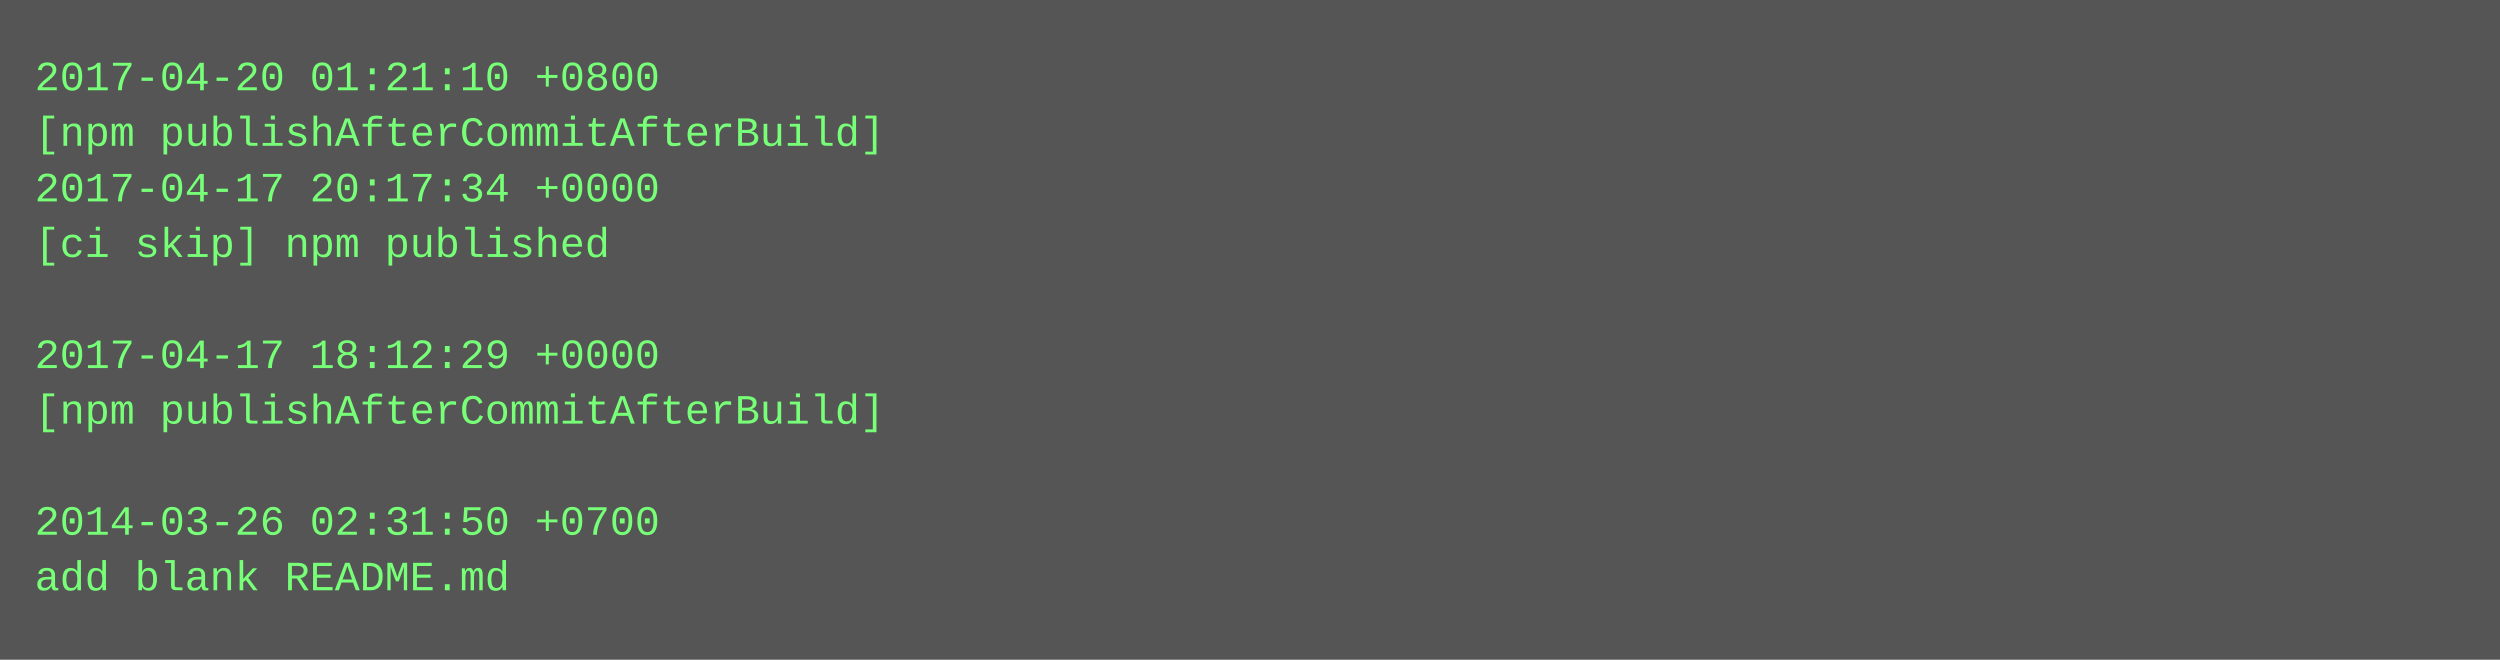
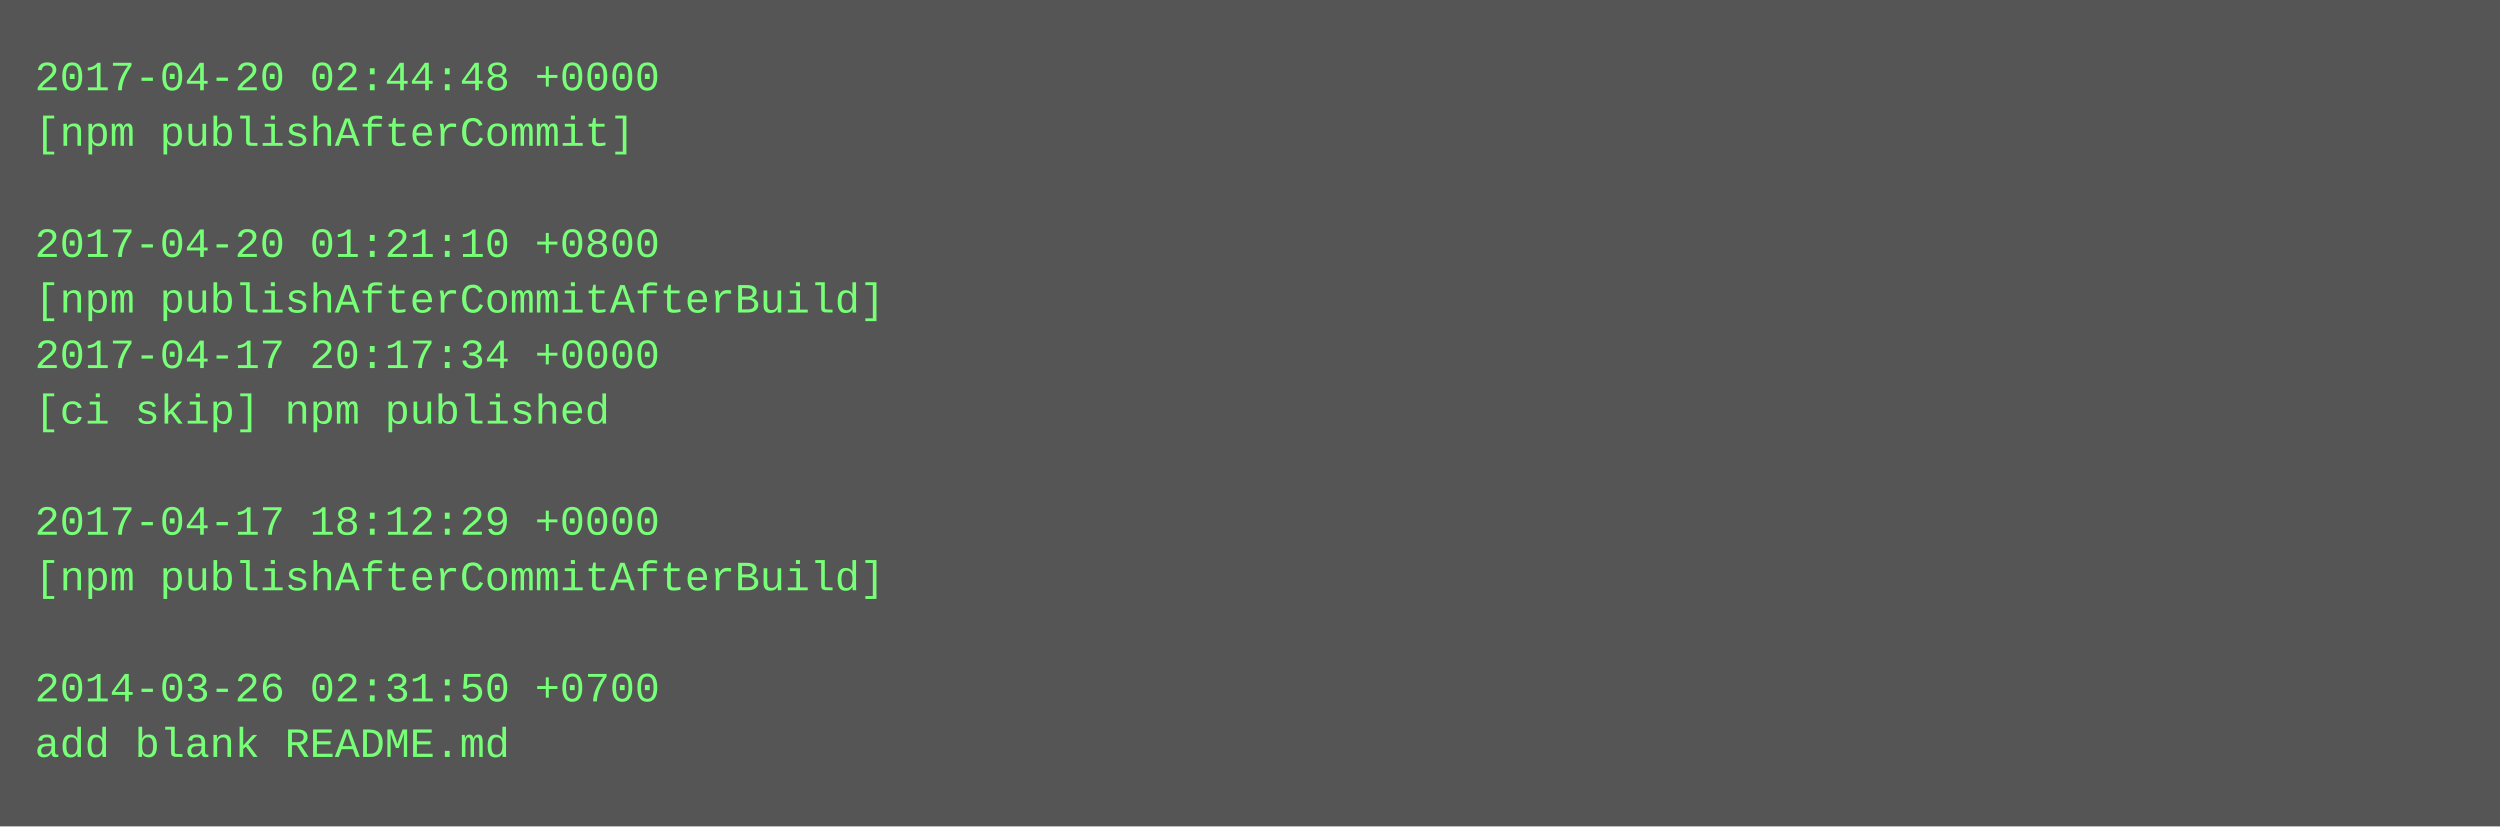
- <svg xmlns="http://www.w3.org/2000/svg" height="190" width="720">
-   <rect height="190" fill="#555" width="720" />
+ <svg xmlns="http://www.w3.org/2000/svg" height="238" width="720">
+   <rect height="238" fill="#555" width="720" />
  <text fill="#7f7" font-family="Courier New" font-size="12" xml:space="preserve">
-     <tspan x="10" y="26">2017-04-20 01:21:10 +0800</tspan>
-     <tspan x="10" y="42">[npm publishAfterCommitAfterBuild]</tspan>
-     <tspan x="10" y="58">2017-04-17 20:17:34 +0000</tspan>
-     <tspan x="10" y="74">[ci skip] npm published</tspan>
-     <tspan x="10" y="90" />
-     <tspan x="10" y="106">2017-04-17 18:12:29 +0000</tspan>
-     <tspan x="10" y="122">[npm publishAfterCommitAfterBuild]</tspan>
+     <tspan x="10" y="26">2017-04-20 02:44:48 +0000</tspan>
+     <tspan x="10" y="42">[npm publishAfterCommit]</tspan>
+     <tspan x="10" y="58" />
+     <tspan x="10" y="74">2017-04-20 01:21:10 +0800</tspan>
+     <tspan x="10" y="90">[npm publishAfterCommitAfterBuild]</tspan>
+     <tspan x="10" y="106">2017-04-17 20:17:34 +0000</tspan>
+     <tspan x="10" y="122">[ci skip] npm published</tspan>
    <tspan x="10" y="138" />
-     <tspan x="10" y="154">2014-03-26 02:31:50 +0700</tspan>
-     <tspan x="10" y="170">add blank README.md</tspan>
+     <tspan x="10" y="154">2017-04-17 18:12:29 +0000</tspan>
+     <tspan x="10" y="170">[npm publishAfterCommitAfterBuild]</tspan>
+     <tspan x="10" y="186" />
+     <tspan x="10" y="202">2014-03-26 02:31:50 +0700</tspan>
+     <tspan x="10" y="218">add blank README.md</tspan>
  </text>
</svg>
